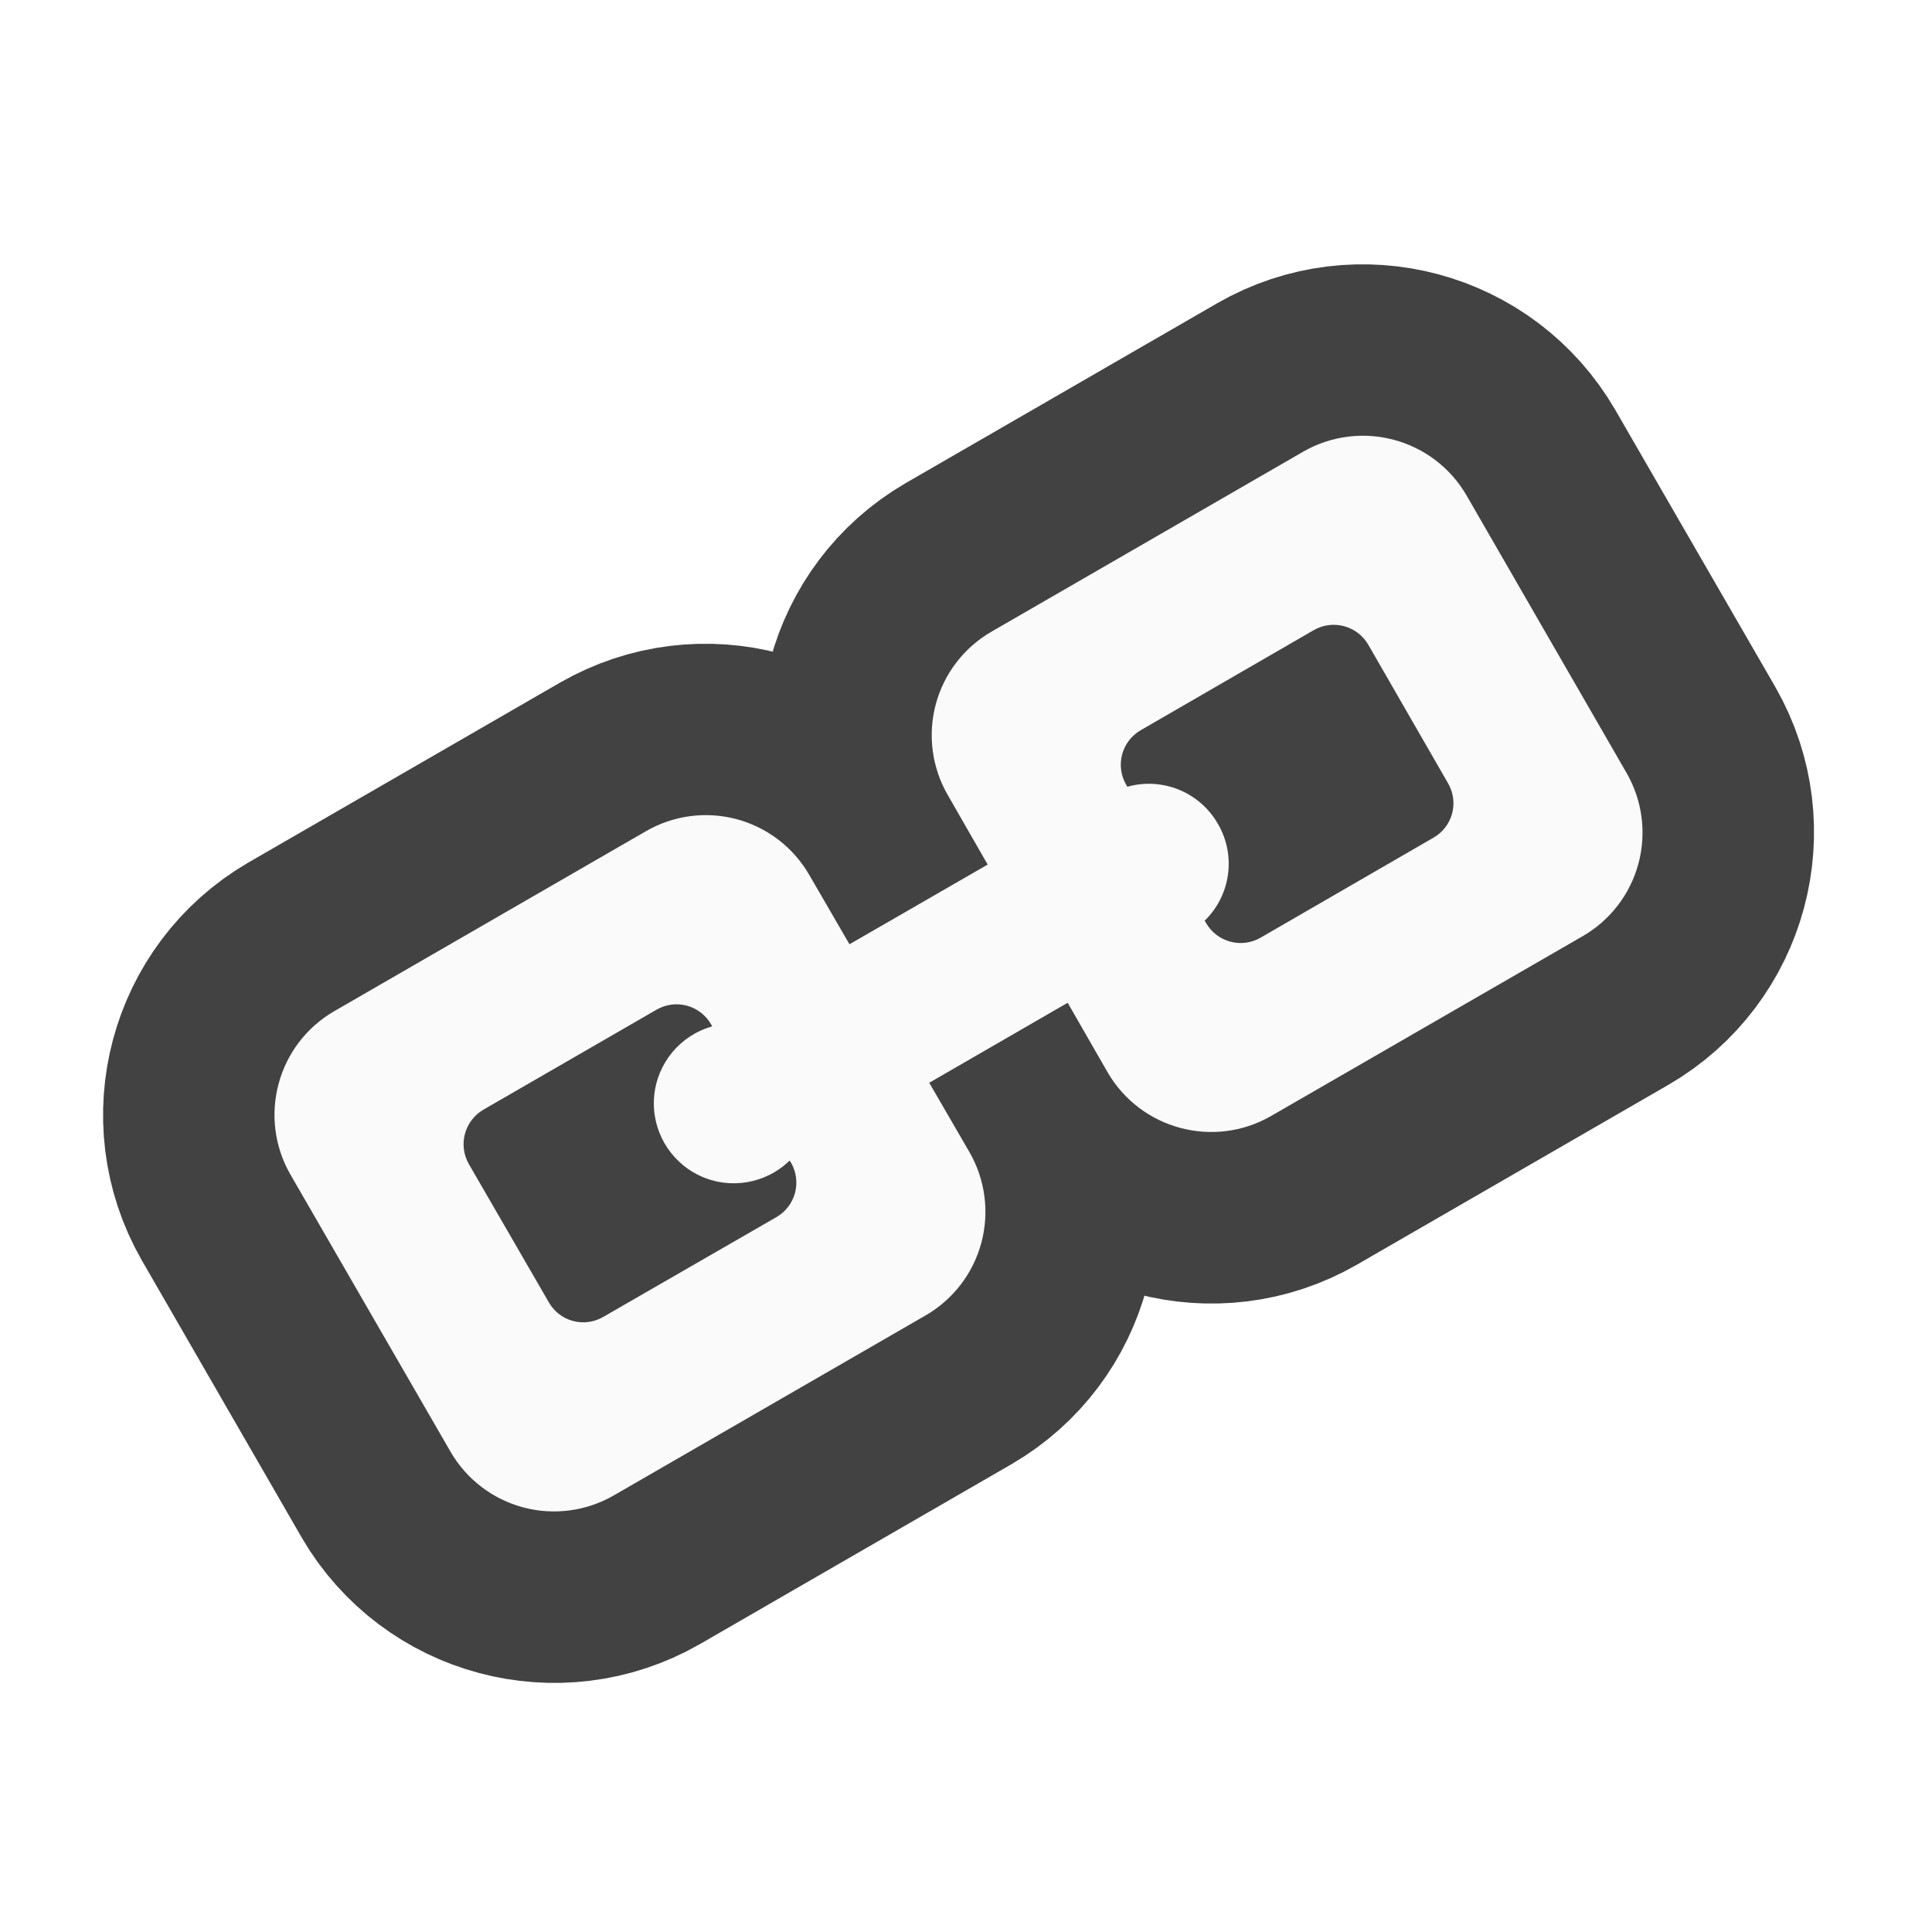
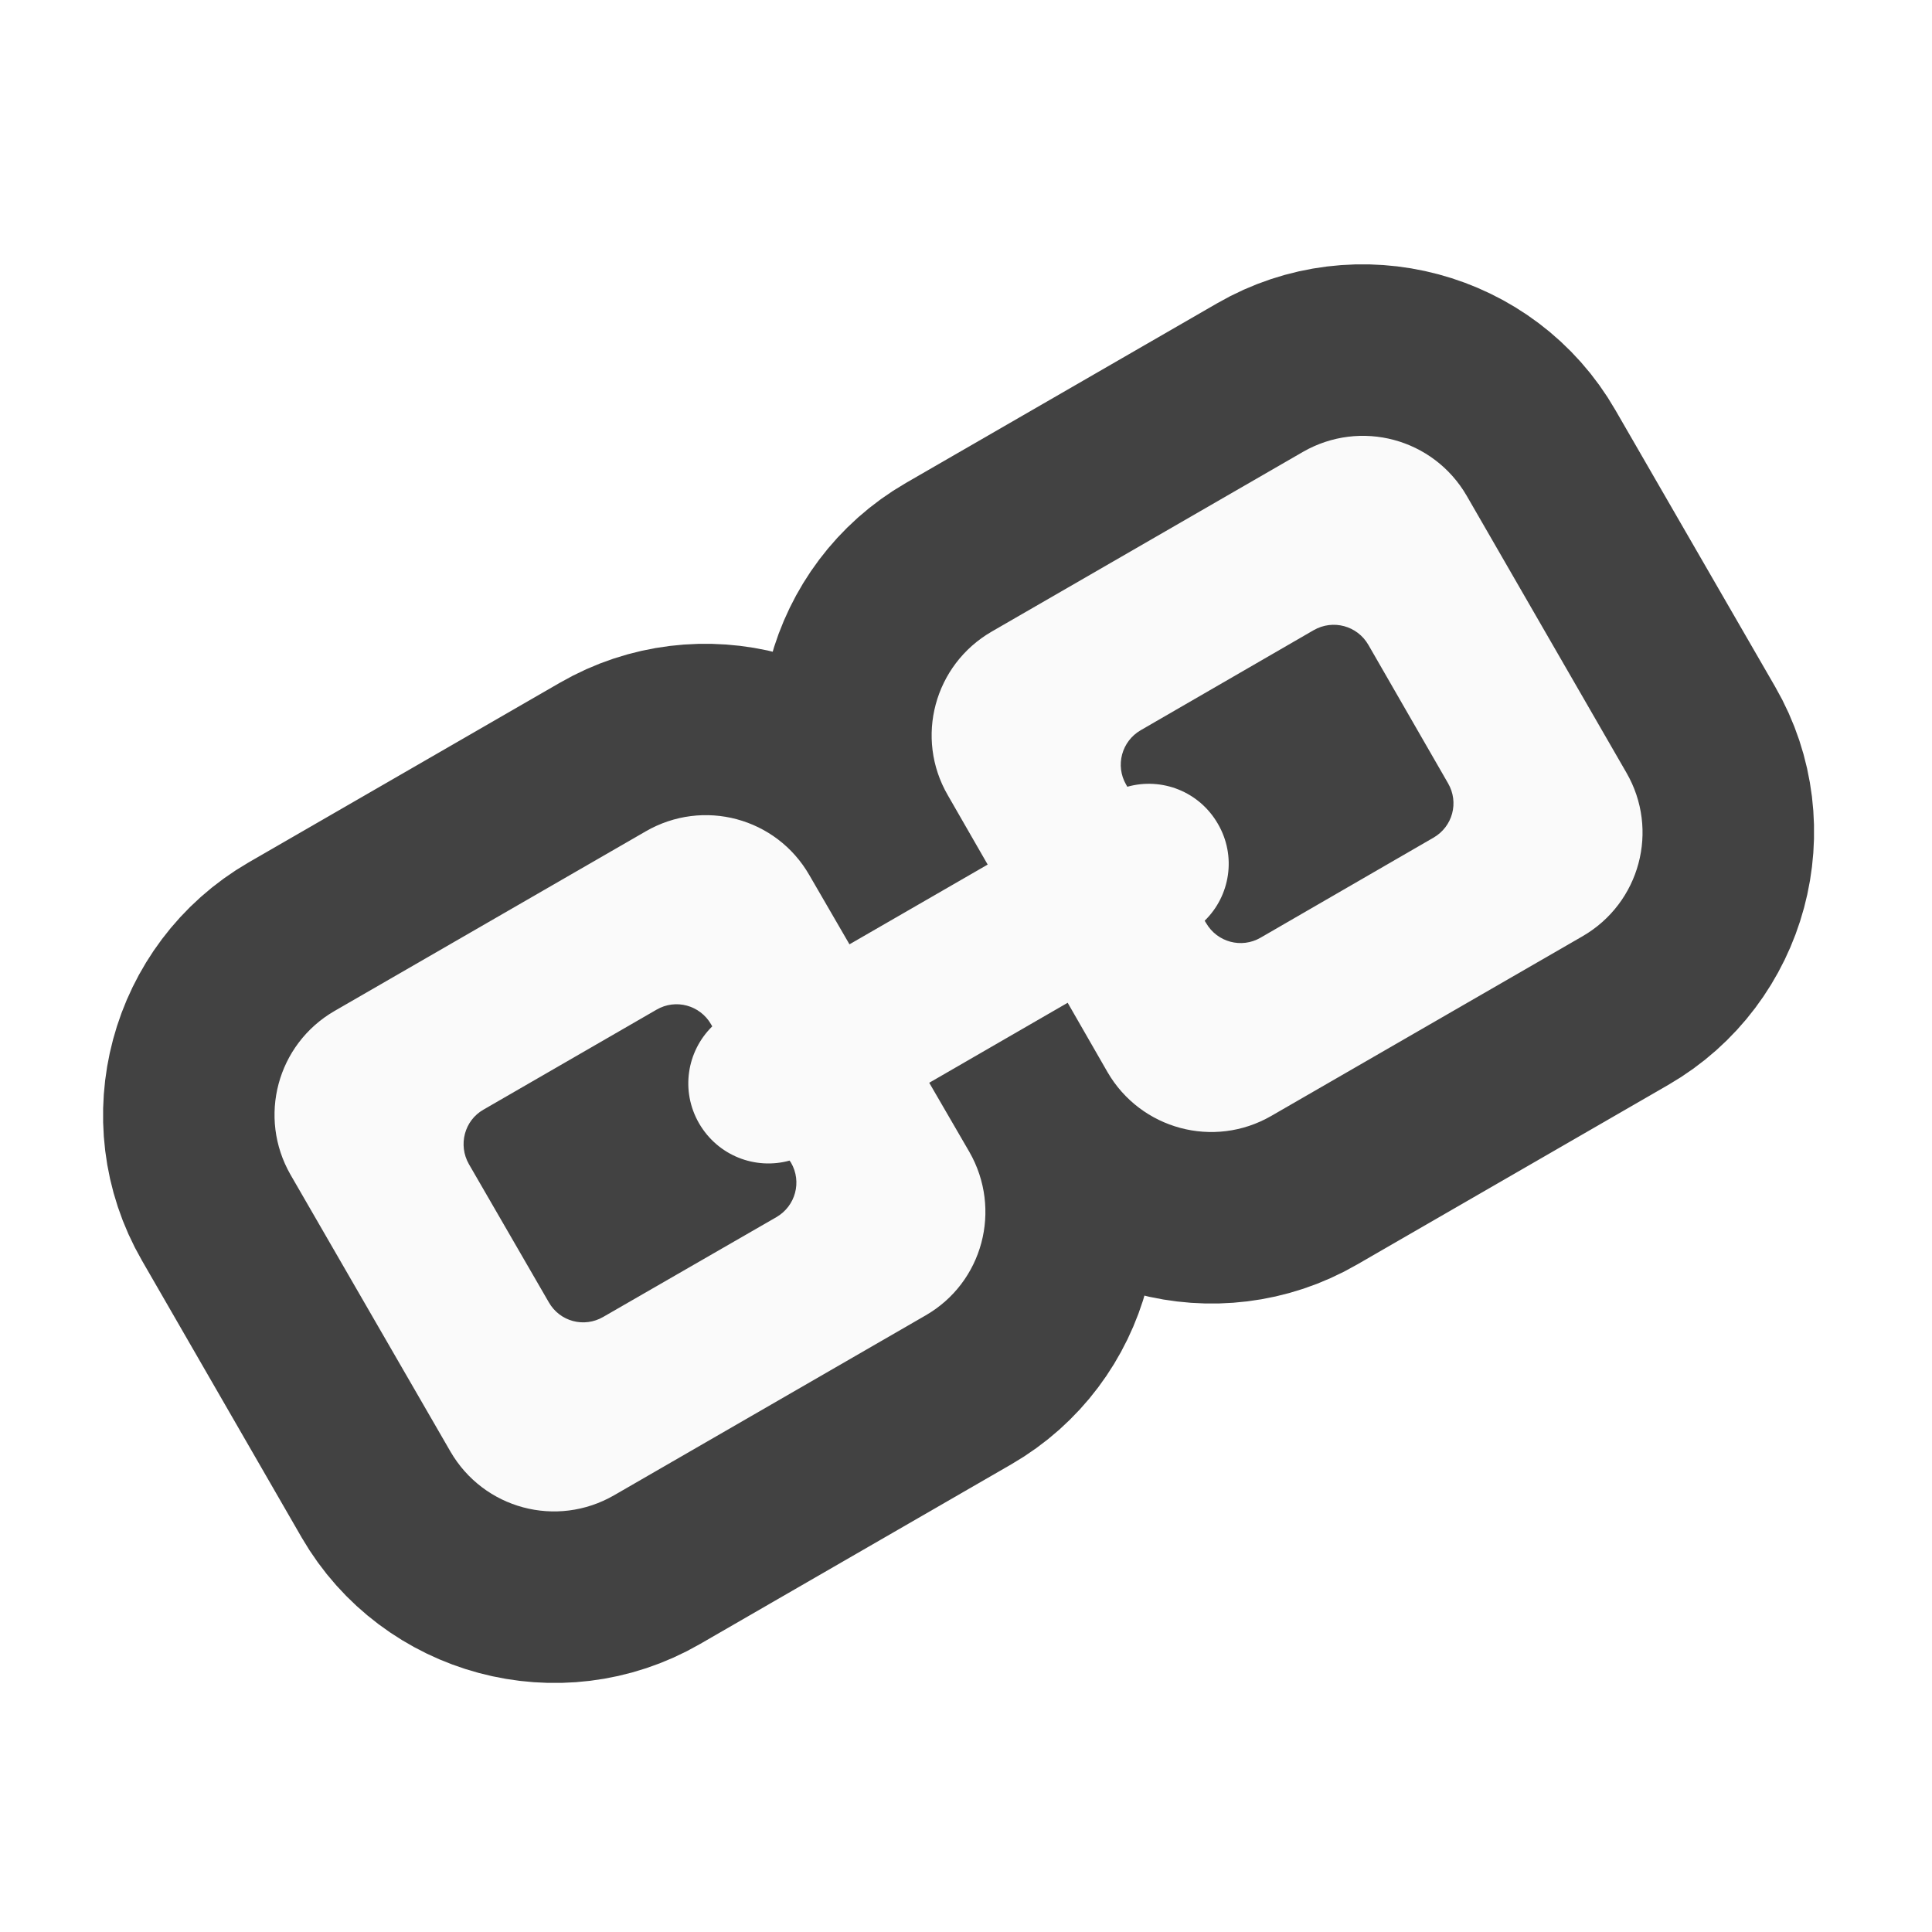
- <svg xmlns="http://www.w3.org/2000/svg" width="32" height="32">
-   <path d="M5.21 16.18a2.649 2.649 0 0 0-.964 3.605l2.645 4.586a2.654 2.654 0 0 0 3.609.965l5.156-2.977a2.65 2.65 0 0 0 .965-3.609l-.332-.574 1.156-.668.332.578a2.646 2.646 0 0 0 3.606.965l5.156-2.977a2.648 2.648 0 0 0 .969-3.605l-2.649-4.586a2.645 2.645 0 0 0-3.605-.965l-5.156 2.977a2.646 2.646 0 0 0-.965 3.605l.332.578-1.156.668-.332-.578a2.65 2.65 0 0 0-3.61-.965zm.657 1.136l5.156-2.976a1.31 1.31 0 0 1 1.817.484l.66 1.145a.658.658 0 0 0 .898.242l2.29-1.324a.654.654 0 0 0 .242-.895l-.66-1.148a1.307 1.307 0 0 1 .484-1.813l5.156-2.976a1.309 1.309 0 0 1 1.813.484l2.648 4.586c.371.645.16 1.438-.488 1.813l-5.156 2.976a1.31 1.31 0 0 1-1.813-.484l-.66-1.149a.658.658 0 0 0-.899-.238l-2.292 1.324a.656.656 0 0 0-.239.895l.66 1.144c.375.649.16 1.442-.484 1.817l-5.156 2.976a1.312 1.312 0 0 1-1.817-.488l-2.644-4.582a1.31 1.31 0 0 1 .484-1.813zm1.813.493c-.621.359-.84 1.18-.48 1.8l1.323 2.29c.36.624 1.176.843 1.797.484l2.868-1.653c.62-.359.84-1.18.48-1.8l-.02-.035a.653.653 0 0 0-.746-.305.656.656 0 0 1-.754-.313.659.659 0 0 1 .11-.808.656.656 0 0 0 .11-.797l-.02-.035a1.331 1.331 0 0 0-1.801-.48zm10.886-6.286a1.333 1.333 0 0 0-.484 1.801l.023.035a.653.653 0 0 0 .747.305.653.653 0 0 1 .753.309.658.658 0 0 1-.109.808.662.662 0 0 0-.11.801l.02.035c.36.621 1.18.84 1.801.48l2.863-1.652c.625-.36.844-1.18.485-1.8l-1.325-2.293a1.33 1.33 0 0 0-1.8-.48zm0 0" fill="#424242" stroke-width="4.376" stroke-linecap="round" stroke-linejoin="round" stroke="#424242" />
-   <path d="M5.54 16.746a1.985 1.985 0 0 0-.728 2.711l2.649 4.586a1.98 1.98 0 0 0 2.71.723l5.157-2.977a1.981 1.981 0 0 0 .727-2.71l-.664-1.145 2.293-1.325.66 1.149a1.986 1.986 0 0 0 2.71.726l5.157-2.976a1.98 1.98 0 0 0 .727-2.711L24.293 8.21a1.985 1.985 0 0 0-2.711-.727l-5.156 2.977a1.98 1.98 0 0 0-.727 2.71l.66 1.15-2.289 1.32-.664-1.145a1.978 1.978 0 0 0-2.71-.726zm2.468 1.633l2.867-1.656a.66.66 0 0 1 .902.242l.02.035a1.324 1.324 0 1 0 1.281 2.223l.024.035a.66.66 0 0 1-.243.902l-2.867 1.652a.656.656 0 0 1-.902-.242l-1.324-2.289a.662.662 0 0 1 .242-.902zm10.887-6.285l2.863-1.656a.663.663 0 0 1 .906.242l1.32 2.293a.656.656 0 0 1-.242.902l-2.863 1.656a.66.66 0 0 1-.902-.242l-.024-.039c.422-.41.531-1.07.219-1.605a1.318 1.318 0 0 0-1.5-.614l-.02-.035a.66.66 0 0 1 .243-.902zm0 0" fill="#fafafa" />
+ <svg xmlns="http://www.w3.org/2000/svg" width="32px" height="32px" viewBox="0 0 32 32" version="1.1">
+   <g id="surface1">
+     <path style="fill-rule:nonzero;fill:rgb(25.882%,25.882%,25.882%);fill-opacity:1;stroke-width:70;stroke-linecap:round;stroke-linejoin:round;stroke:rgb(25.882%,25.882%,25.882%);stroke-opacity:1;stroke-miterlimit:4;" d="M 83.367 43.85 C 63.306 55.474 56.307 81.409 67.931 101.532 L 110.239 174.9 C 121.863 194.961 147.861 201.96 167.984 190.336 L 250.476 142.716 C 270.599 131.092 277.536 105.094 265.912 84.971 L 260.6 75.785 L 279.098 65.098 L 284.41 74.347 C 296.034 94.47 322.032 101.407 342.092 89.783 L 424.584 42.163 C 444.708 30.539 451.707 4.542 440.083 -15.519 L 397.712 -88.887 C 386.151 -109.01 360.153 -115.947 340.03 -104.323 L 257.538 -56.703 C 237.415 -45.079 230.478 -19.081 242.102 0.979 L 247.414 10.228 L 228.916 20.915 L 223.604 11.666 C 211.98 -8.457 185.982 -15.394 165.859 -3.77 Z M 93.866 62.036 L 176.358 14.416 C 186.732 8.416 199.418 11.791 205.418 22.165 L 215.979 40.476 C 218.917 45.538 225.291 47.225 230.353 44.35 L 266.975 23.165 C 272.037 20.29 273.724 13.853 270.849 8.854 L 260.288 -9.52 C 254.288 -19.831 257.663 -32.517 268.037 -38.517 L 350.529 -86.137 C 360.903 -92.137 373.589 -88.7 379.526 -78.388 L 421.897 -5.02 C 427.834 5.291 424.459 17.978 414.085 23.977 L 331.593 71.598 C 321.282 77.597 308.596 74.16 302.596 63.848 L 292.035 45.475 C 289.097 40.476 282.661 38.726 277.661 41.663 L 240.977 62.848 C 235.977 65.723 234.29 72.16 237.165 77.16 L 247.726 95.47 C 253.726 105.844 250.289 118.531 239.977 124.53 L 157.485 172.151 C 147.111 178.15 134.425 174.713 128.425 164.339 L 86.117 91.033 C 80.117 80.722 83.555 67.973 93.866 62.036 Z M 122.863 69.91 C 112.927 75.66 109.427 88.783 115.177 98.72 L 136.362 135.342 C 142.111 145.341 155.173 148.84 165.109 143.091 L 210.98 116.656 C 220.916 110.906 224.416 97.783 218.667 87.846 L 218.354 87.284 C 215.979 83.097 211.042 81.097 206.418 82.409 C 201.856 83.659 196.919 81.909 194.356 77.41 C 191.794 72.972 192.732 67.785 196.106 64.473 C 199.543 61.161 200.231 55.912 197.856 51.725 L 197.544 51.162 C 191.794 41.226 178.67 37.726 168.734 43.475 Z M 297.034 -30.643 C 287.098 -24.893 283.535 -11.769 289.285 -1.833 L 289.66 -1.27 C 292.035 2.917 296.972 4.916 301.596 3.604 C 306.158 2.292 311.095 4.104 313.658 8.541 C 316.22 13.041 315.282 18.165 311.908 21.477 C 308.471 24.852 307.783 30.102 310.158 34.289 L 310.47 34.851 C 316.22 44.788 329.344 48.287 339.28 42.538 L 385.088 16.103 C 395.087 10.353 398.587 -2.77 392.837 -12.707 L 371.652 -49.391 C 365.903 -59.327 352.841 -62.827 342.842 -57.078 Z M 297.034 -30.643 " transform="matrix(0.062506,0,0,0.062506,0,13.43878)" />
+     <path style=" stroke:none;fill-rule:nonzero;fill:rgb(98.039%,98.039%,98.039%);fill-opacity:1;" d="M 5.539 16.746 C 4.59 17.297 4.266 18.504 4.812 19.457 L 7.461 24.043 C 8.012 24.992 9.219 25.316 10.172 24.766 L 15.328 21.789 C 16.281 21.242 16.602 20.031 16.055 19.078 L 15.391 17.934 L 17.684 16.609 L 18.344 17.758 C 18.895 18.707 20.105 19.031 21.055 18.484 L 26.211 15.508 C 27.164 14.957 27.488 13.746 26.938 12.797 L 24.293 8.211 C 23.742 7.262 22.535 6.938 21.582 7.484 L 16.426 10.461 C 15.473 11.012 15.148 12.223 15.699 13.172 L 16.359 14.32 L 14.07 15.641 L 13.406 14.496 C 12.859 13.543 11.648 13.219 10.695 13.77 Z M 8.008 18.379 L 10.875 16.723 C 11.191 16.539 11.594 16.648 11.777 16.965 L 11.797 17 C 11.375 17.414 11.27 18.07 11.578 18.605 C 11.891 19.145 12.512 19.379 13.078 19.223 L 13.102 19.258 C 13.285 19.574 13.176 19.977 12.859 20.16 L 9.992 21.812 C 9.676 21.996 9.273 21.891 9.09 21.57 L 7.766 19.281 C 7.586 18.965 7.691 18.559 8.008 18.379 Z M 18.895 12.094 L 21.758 10.438 C 22.078 10.254 22.48 10.363 22.664 10.68 L 23.984 12.973 C 24.168 13.289 24.062 13.691 23.742 13.875 L 20.879 15.531 C 20.562 15.715 20.16 15.605 19.977 15.289 L 19.953 15.25 C 20.375 14.84 20.484 14.18 20.172 13.645 C 19.863 13.109 19.242 12.871 18.672 13.031 L 18.652 12.996 C 18.469 12.68 18.578 12.277 18.895 12.094 Z M 18.895 12.094 " />
+   </g>
</svg>
